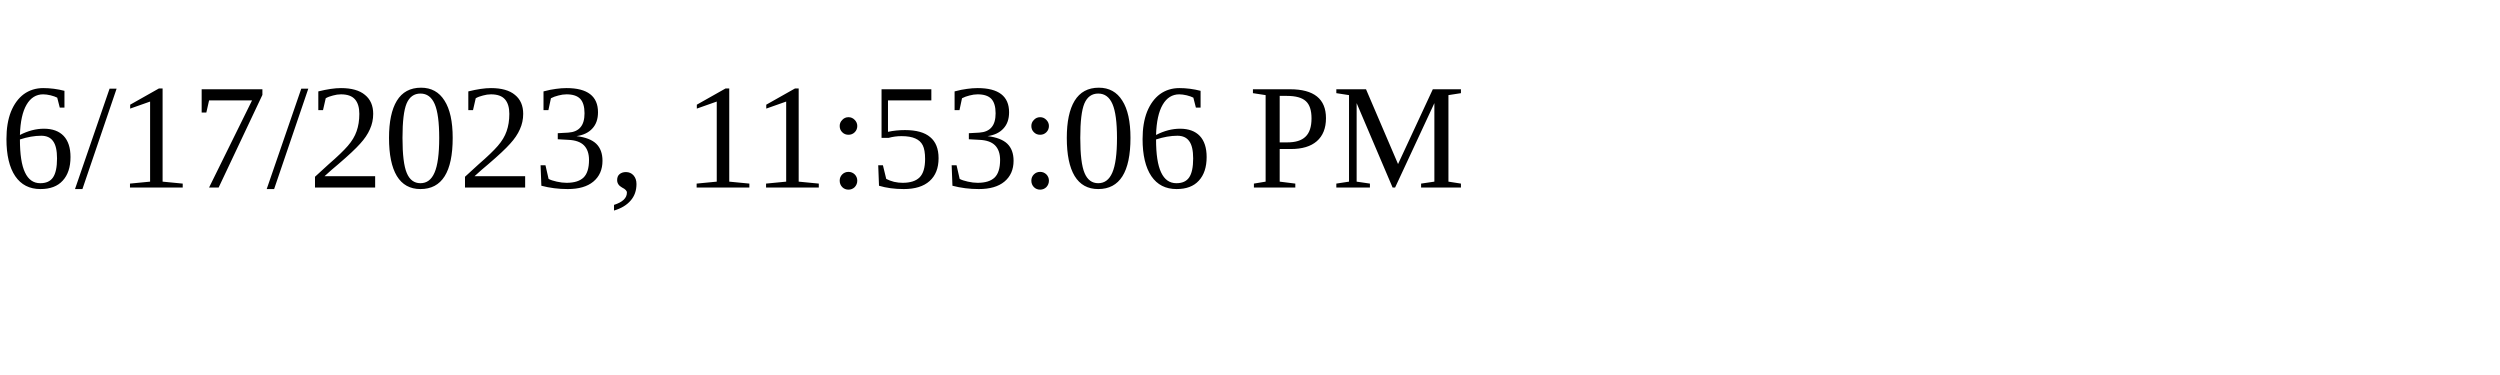
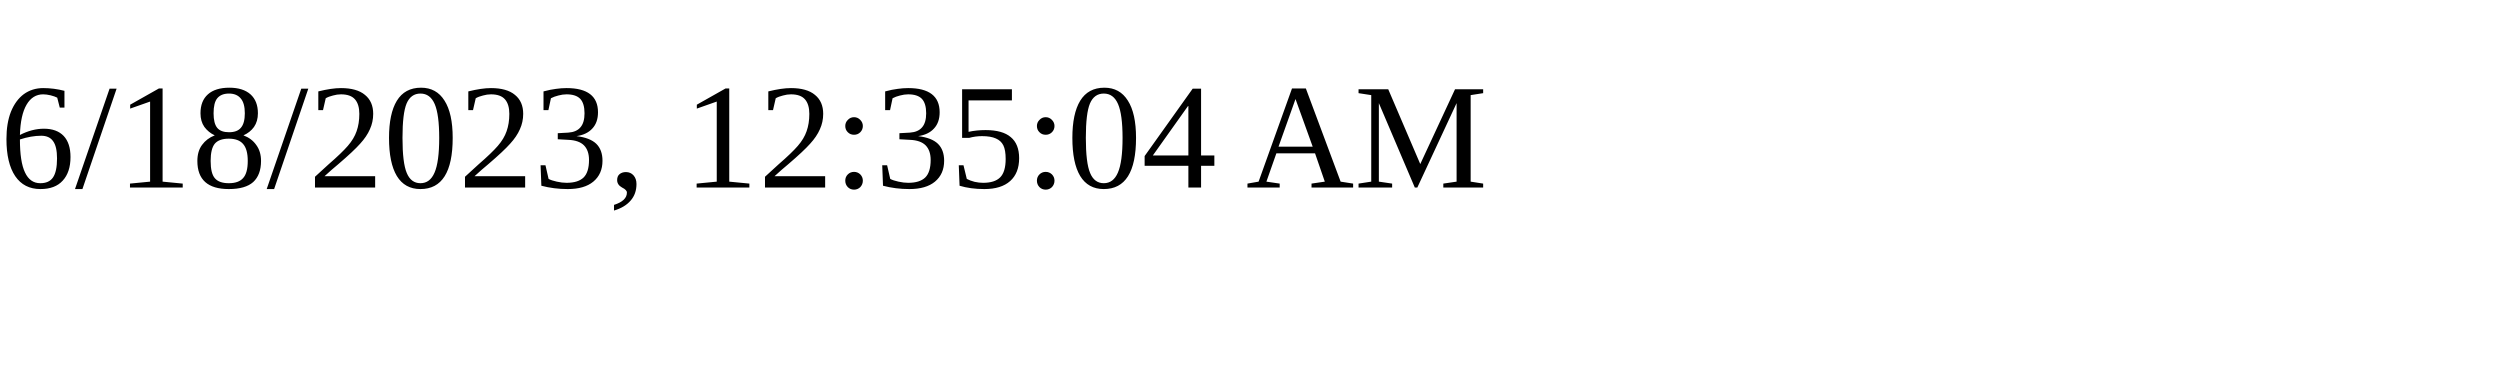
<svg xmlns="http://www.w3.org/2000/svg" height="30" width="200">
-   <text x="0" y="15">6/17/2023, 11:53:06 PM</text>
+   <text x="0" y="15">6/18/2023, 12:35:04 AM</text>
</svg>
